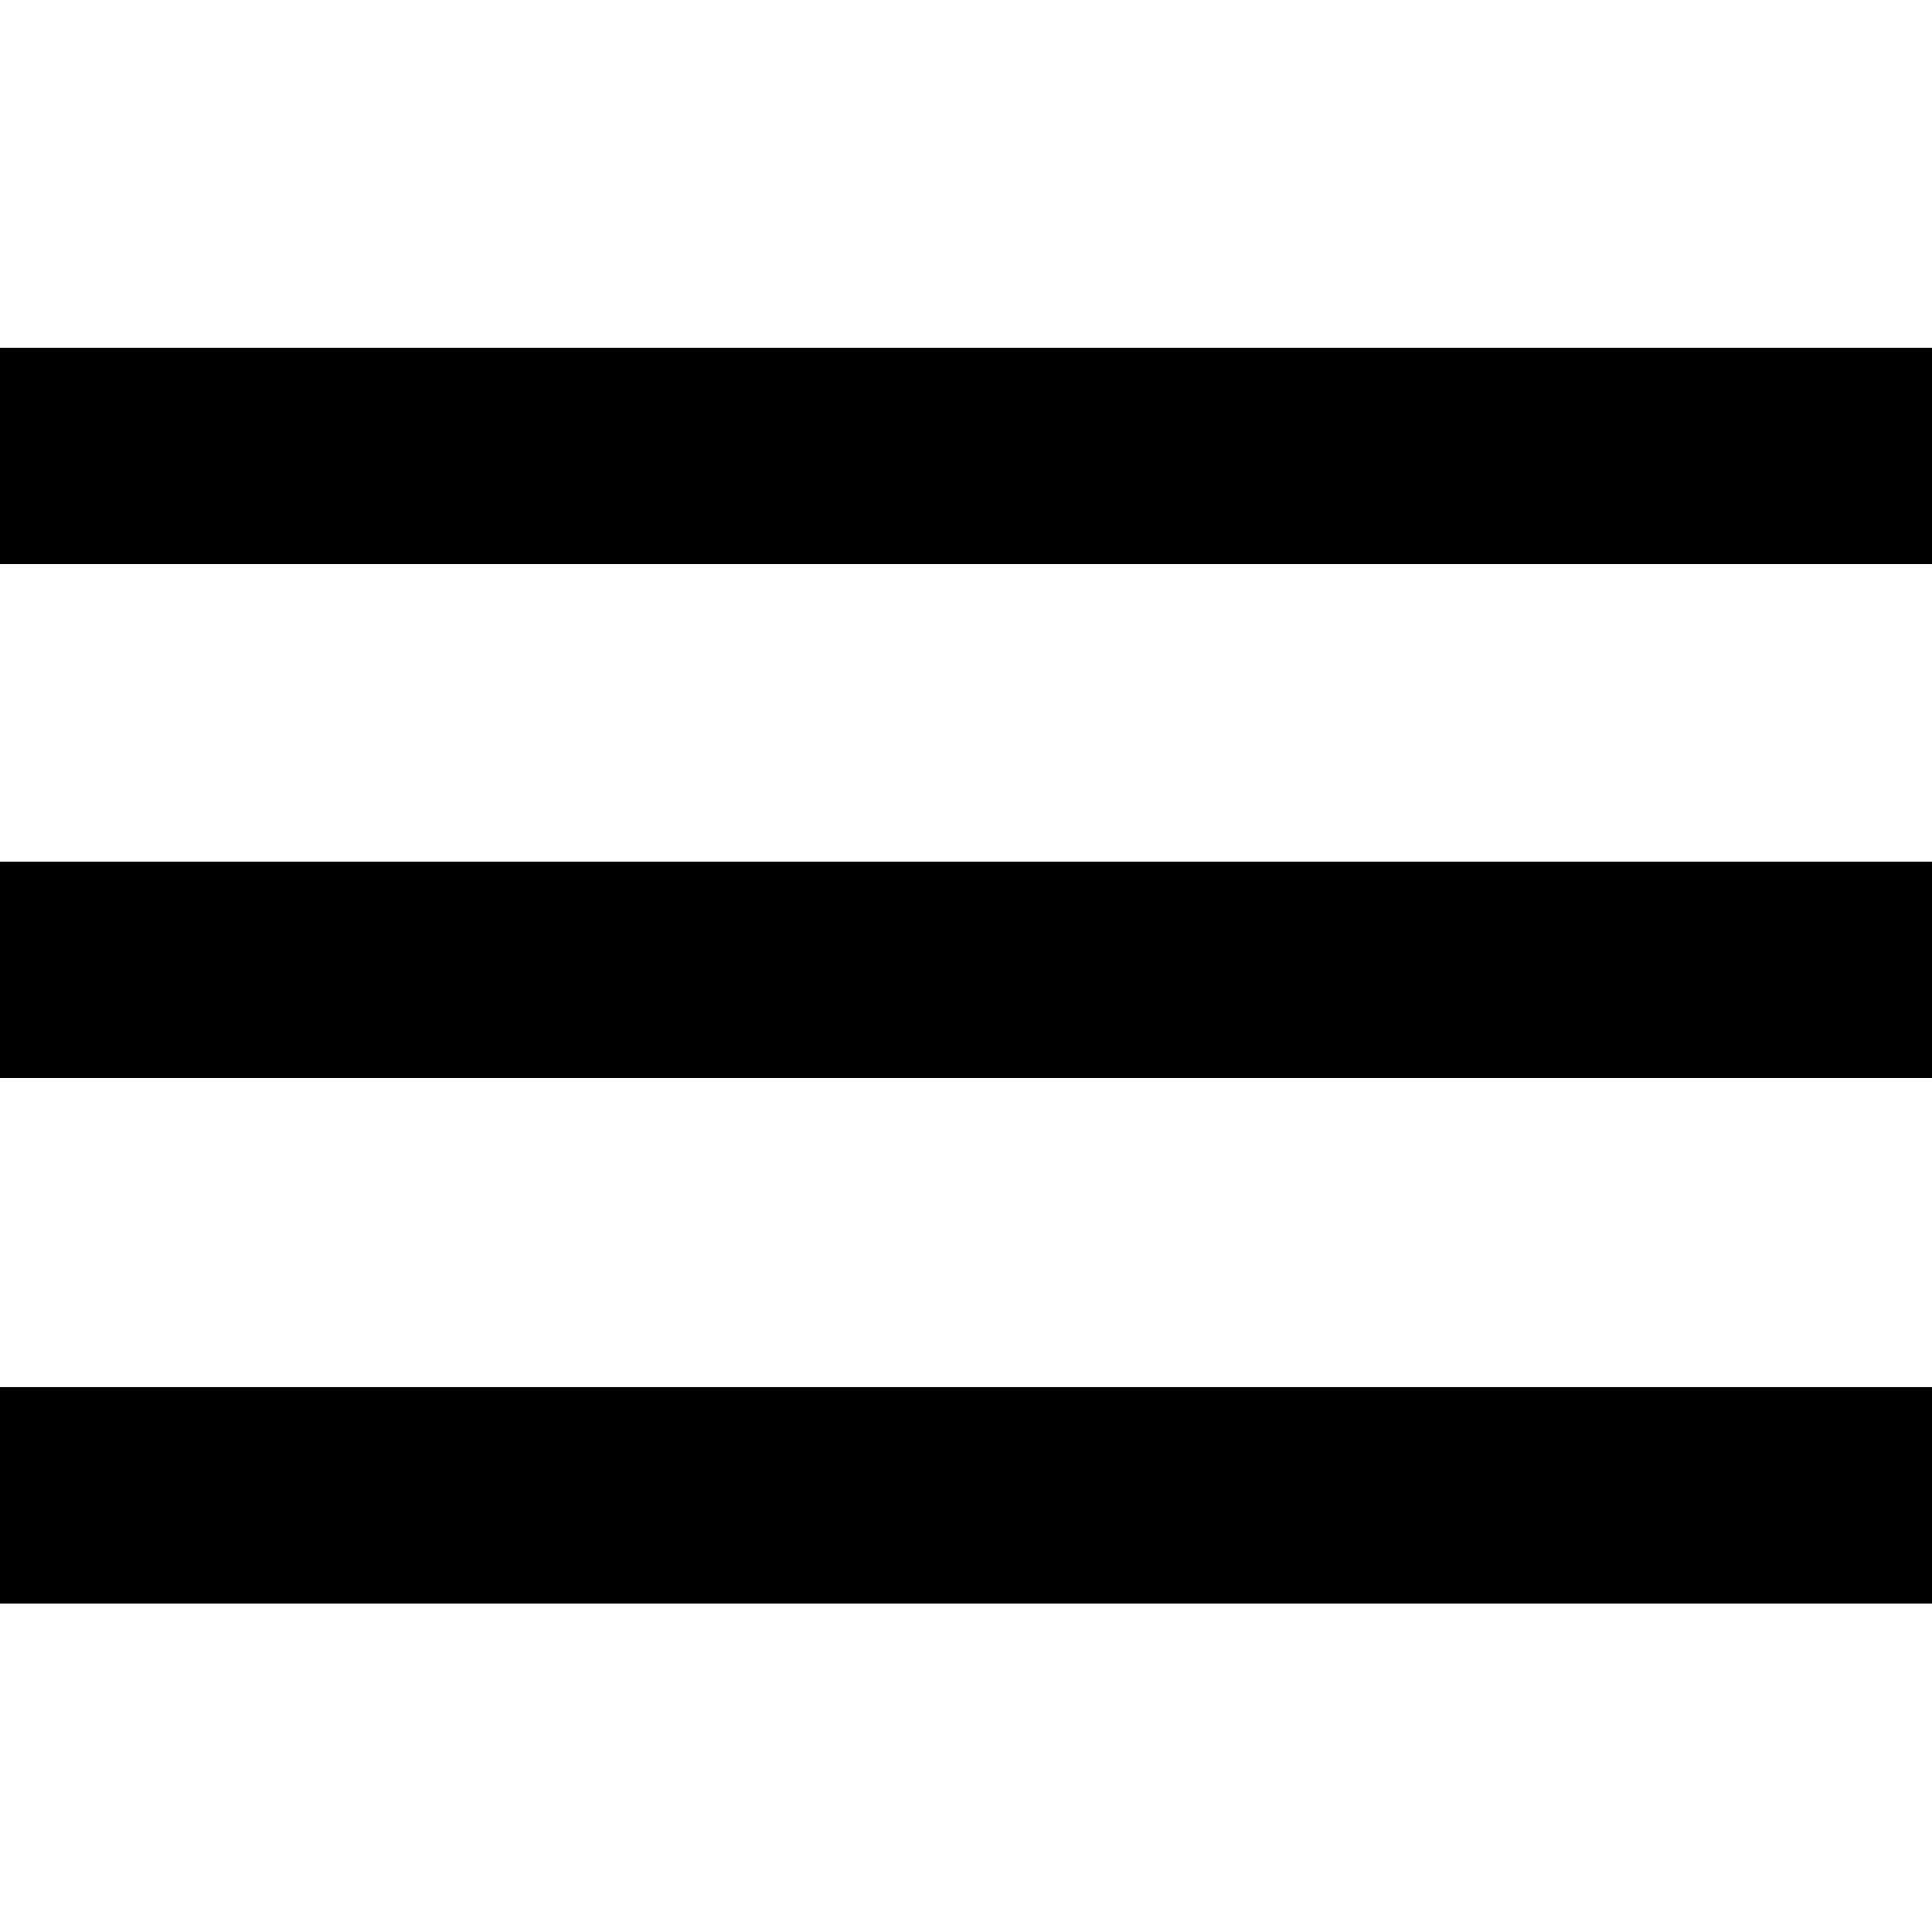
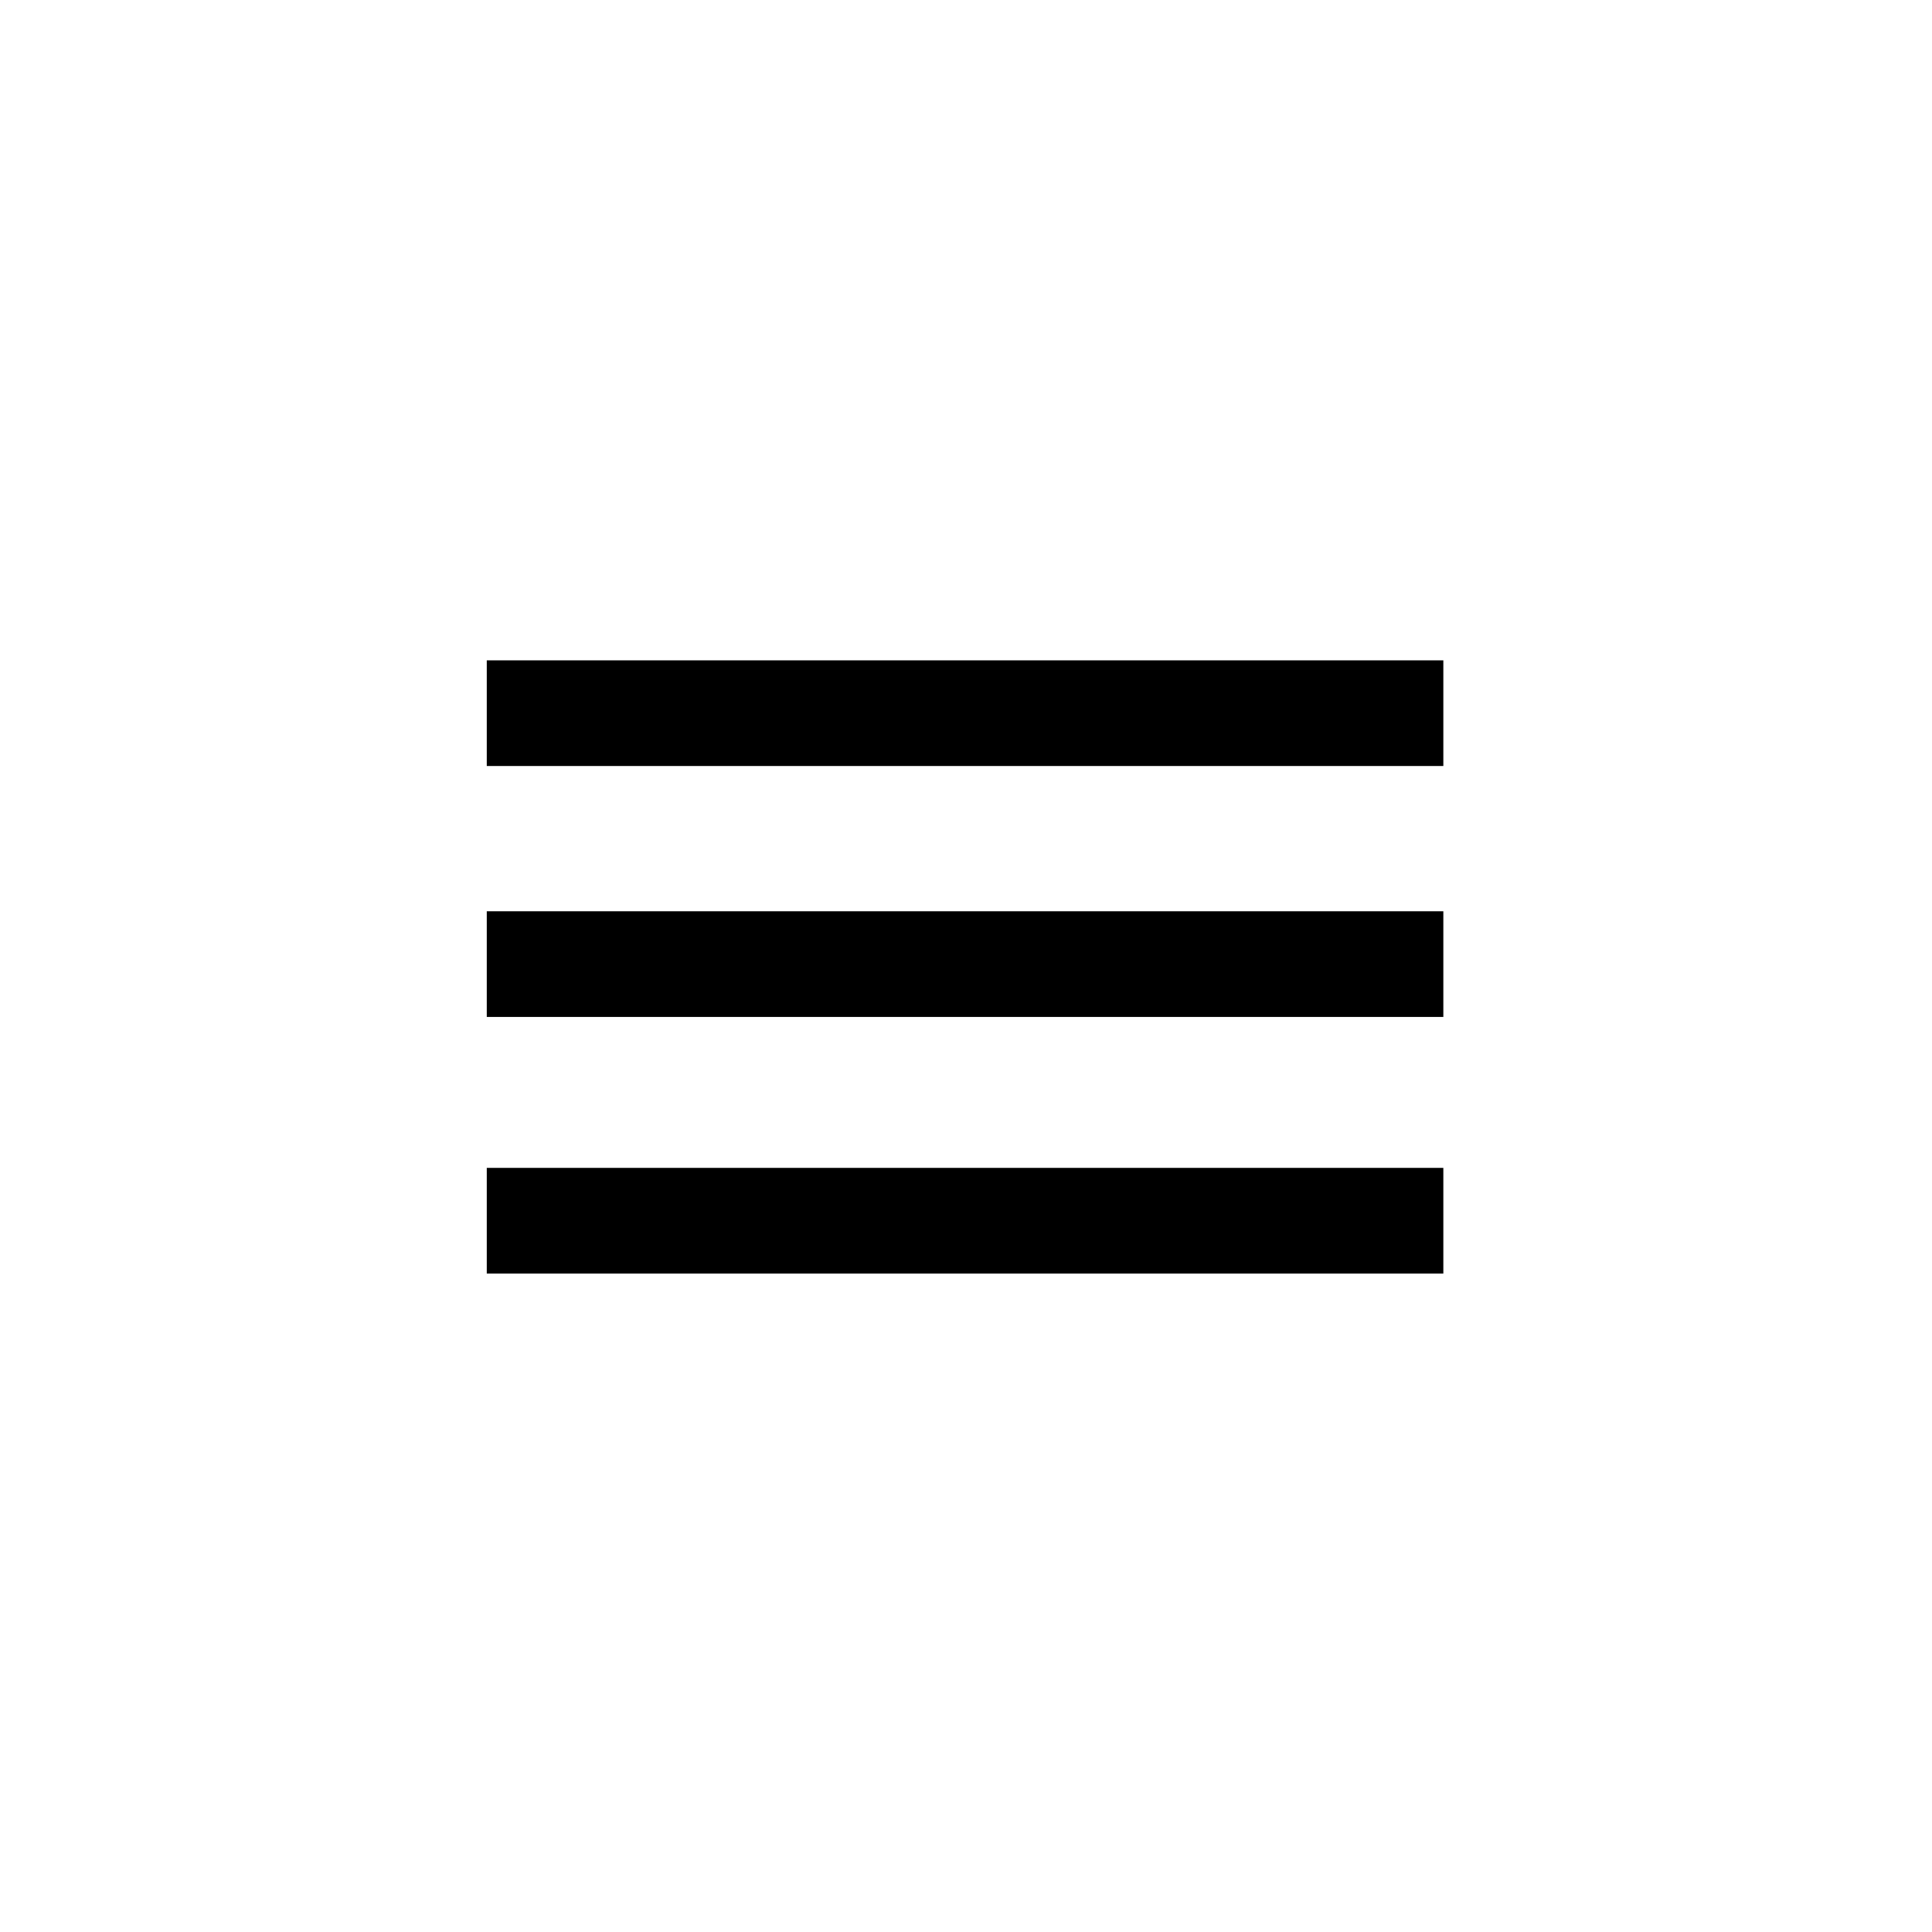
- <svg xmlns="http://www.w3.org/2000/svg" viewBox="0 0 100 100">
-   <path d="M0 18h101v11.2H0zm0 26.6h101v11.2H0zm0 27.2h101V83H0z" />
+ <svg xmlns="http://www.w3.org/2000/svg" version="1.1" id="Layer_1" x="0px" y="0px" viewBox="0 0 1024 1024" enable-background="new 0 0 1024 1024" xml:space="preserve">
+   <g>
+     <rect x="258" y="350" fill-rule="evenodd" clip-rule="evenodd" width="507" height="56" />
+     <rect x="258" y="483" fill-rule="evenodd" clip-rule="evenodd" width="507" height="56" />
+     <rect x="258" y="619" fill-rule="evenodd" clip-rule="evenodd" width="507" height="56" />
+   </g>
</svg>
